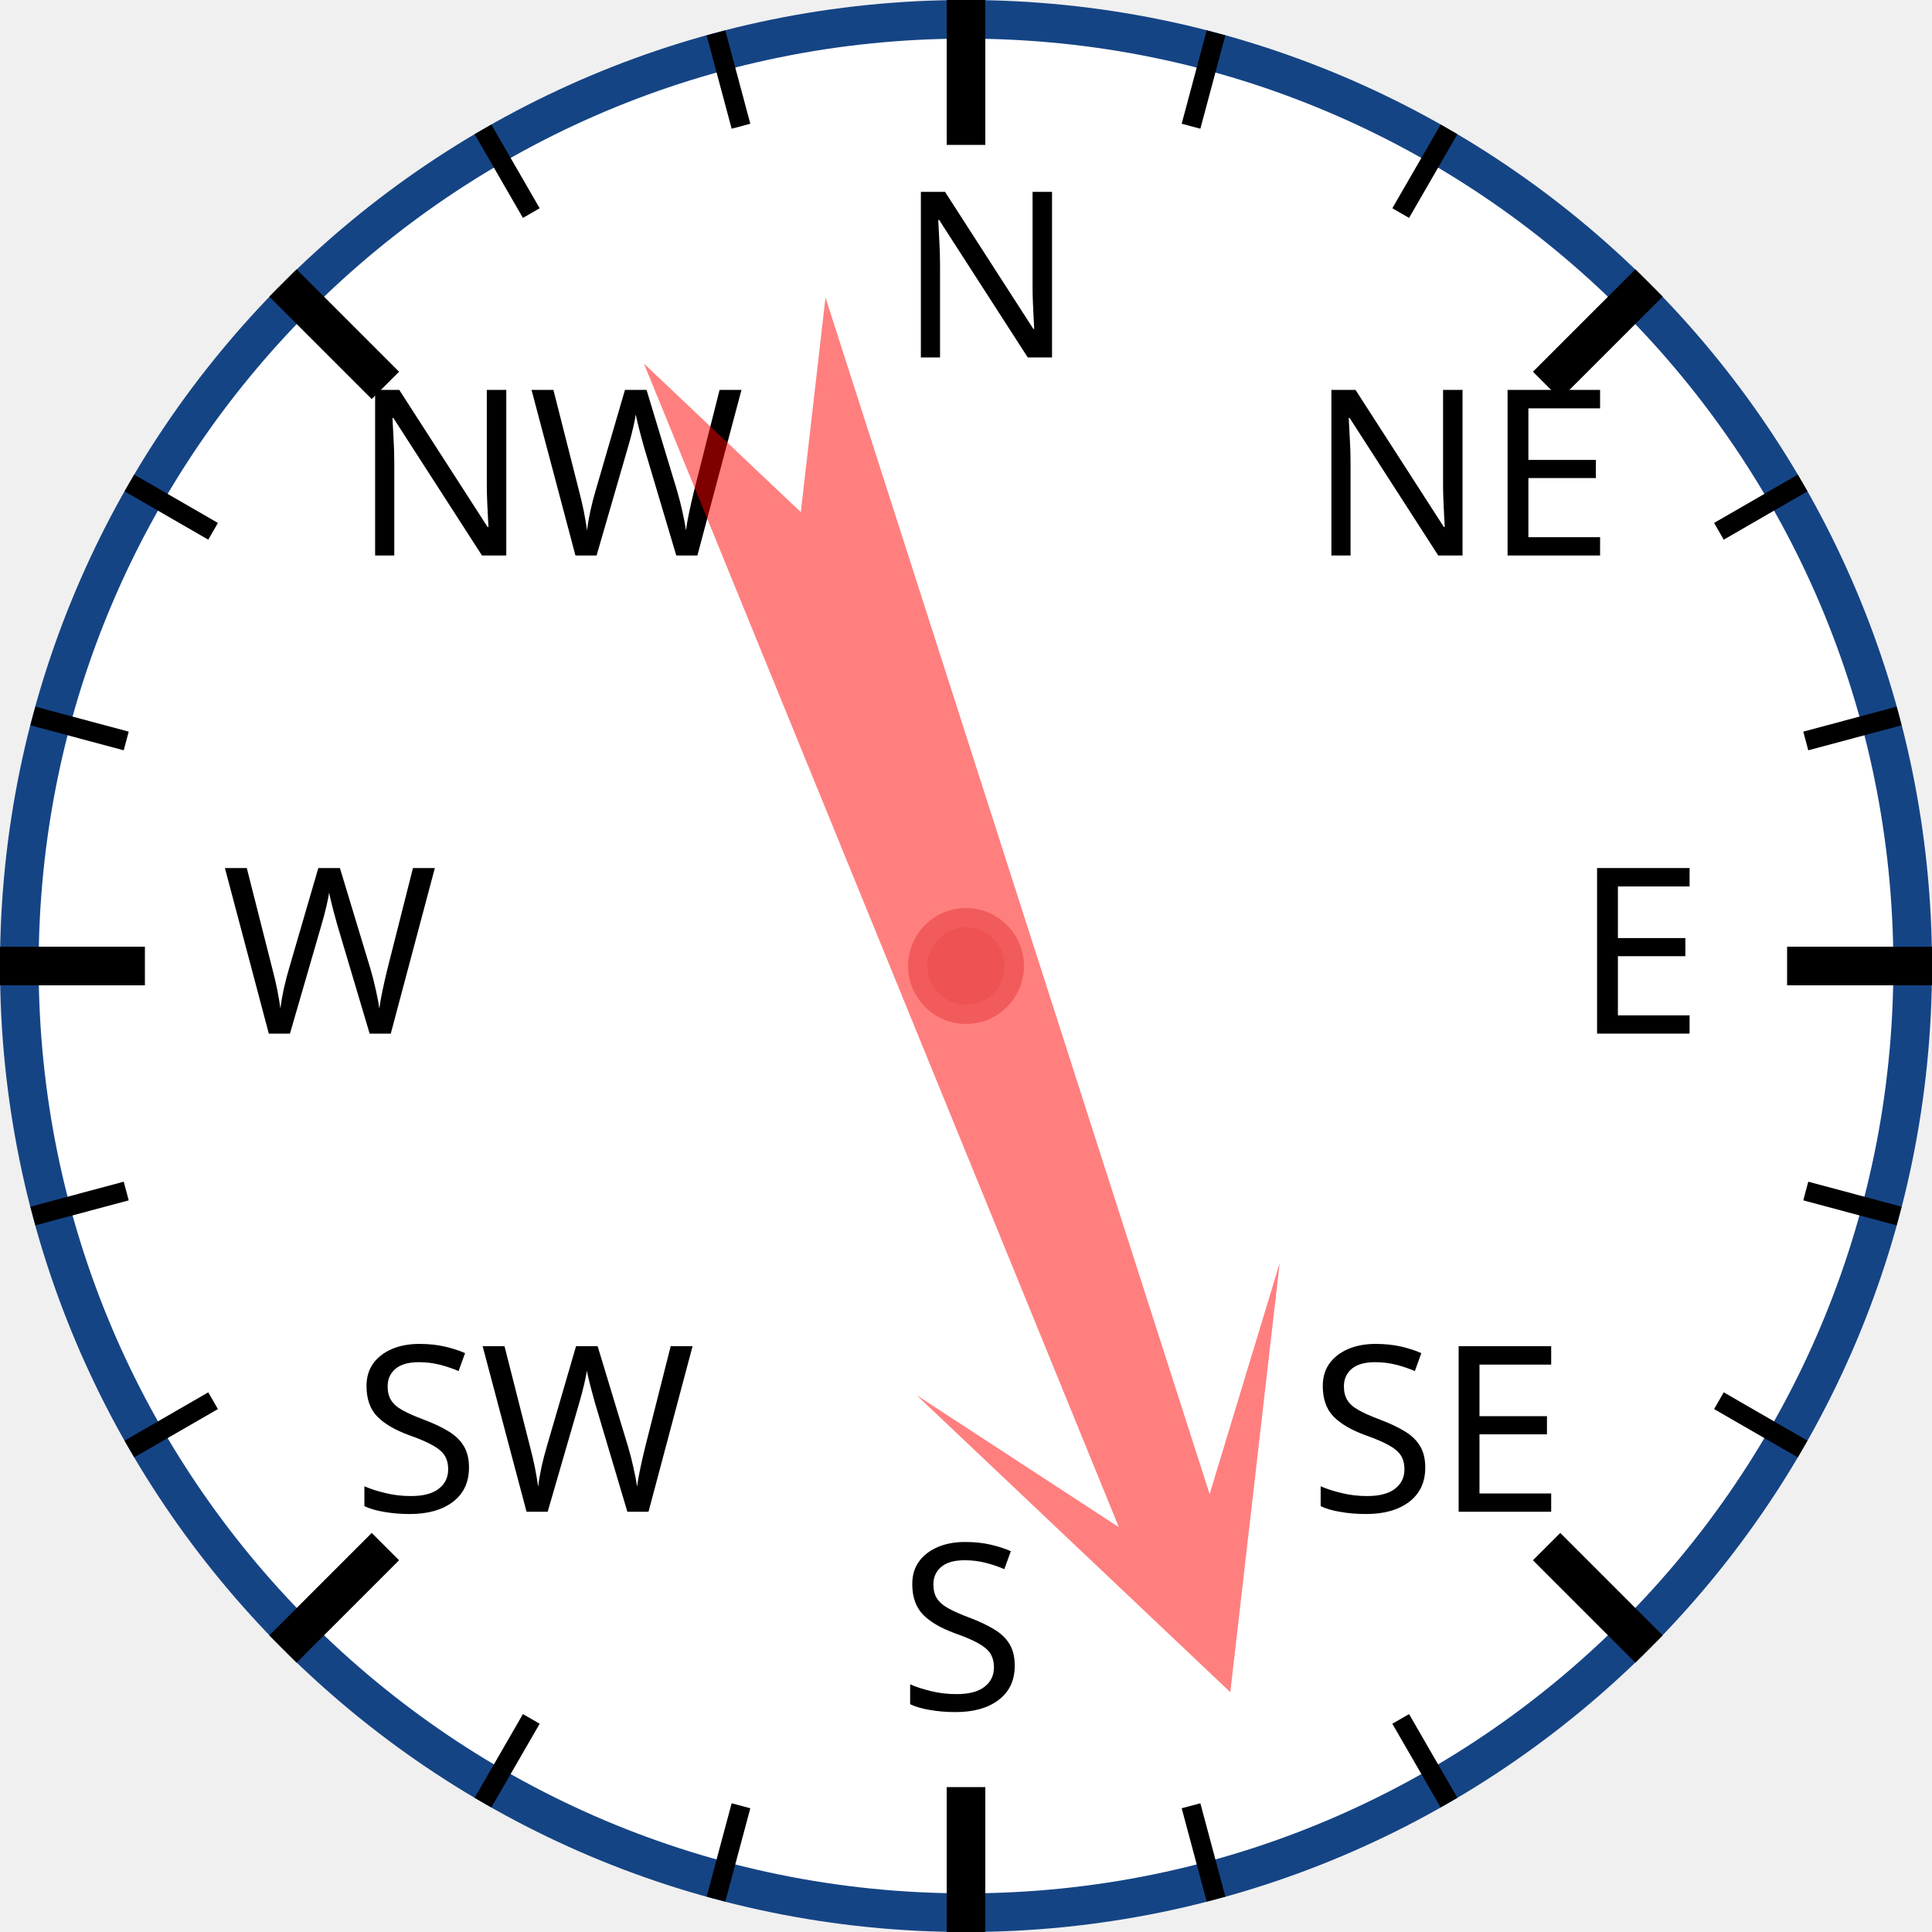
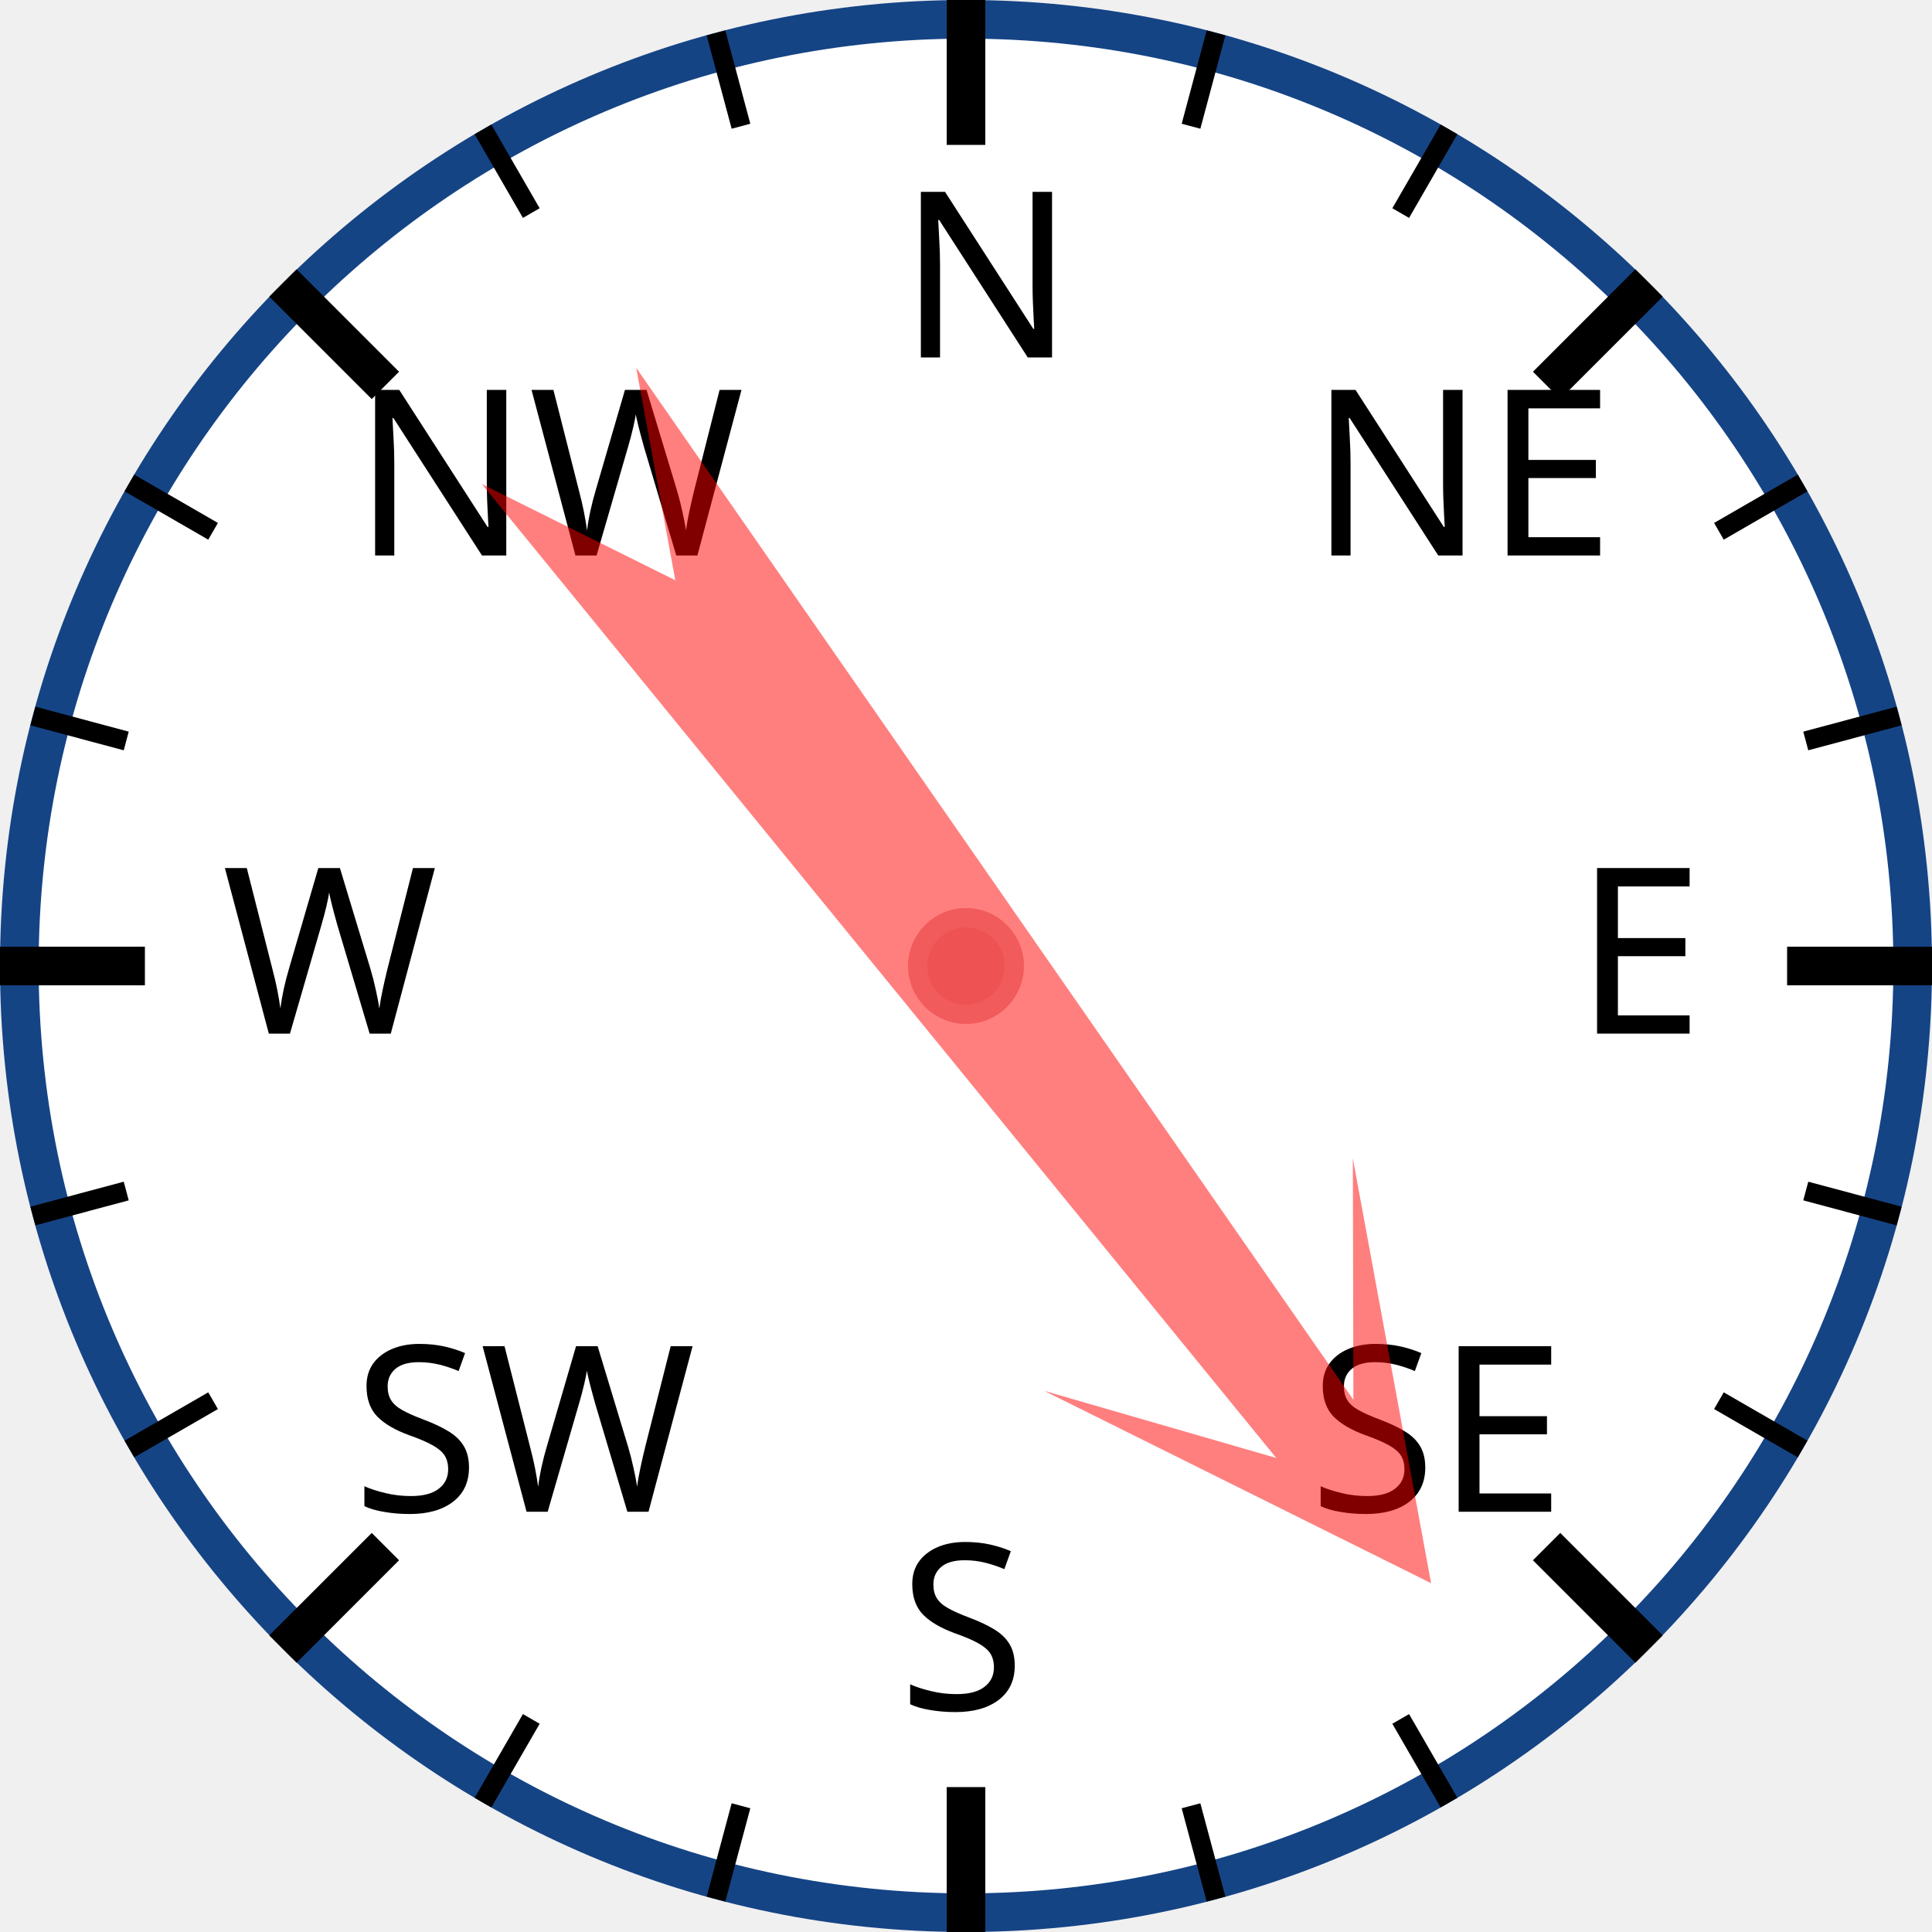
<svg xmlns="http://www.w3.org/2000/svg" width="120px" height="120px" viewBox="0 0 200 200">
  <circle cx="100" cy="100" r="98" style="fill: white; stroke: #154485; stroke-width: 4;" />
  <text x="93.0" y="37.0" style="font-family: sans-serif; font-size: 18pt;">N</text>
  <line x1="100.0" y1="0.0" x2="100.0" y2="15.0" style="stroke: black; stroke-width: 4;" />
  <line x1="74.118" y1="3.407" x2="76.706" y2="13.067" style="stroke: black; stroke-width: 2;" />
  <line x1="50" y1="13.397" x2="55" y2="22.058" style="stroke: black; stroke-width: 2;" />
  <text x="36.503" y="57.503" style="font-family: sans-serif; font-size: 18pt;">NW</text>
  <line x1="29.289" y1="29.289" x2="39.896" y2="39.896" style="stroke: black; stroke-width: 4;" />
  <line x1="13.397" y1="50" x2="22.058" y2="55" style="stroke: black; stroke-width: 2;" />
  <line x1="3.407" y1="74.118" x2="13.067" y2="76.706" style="stroke: black; stroke-width: 2;" />
  <text x="23.0" y="107.0" style="font-family: sans-serif; font-size: 18pt;">W</text>
  <line x1="0.0" y1="100.0" x2="15.0" y2="100.0" style="stroke: black; stroke-width: 4;" />
  <line x1="3.407" y1="125.882" x2="13.067" y2="123.294" style="stroke: black; stroke-width: 2;" />
  <line x1="13.397" y1="150" x2="22.058" y2="145" style="stroke: black; stroke-width: 2;" />
  <text x="36.503" y="156.497" style="font-family: sans-serif; font-size: 18pt;">SW</text>
  <line x1="29.289" y1="170.711" x2="39.896" y2="160.104" style="stroke: black; stroke-width: 4;" />
  <line x1="50" y1="186.603" x2="55" y2="177.942" style="stroke: black; stroke-width: 2;" />
  <line x1="74.118" y1="196.593" x2="76.706" y2="186.933" style="stroke: black; stroke-width: 2;" />
  <text x="93" y="177.0" style="font-family: sans-serif; font-size: 18pt;">S</text>
  <line x1="100" y1="200.0" x2="100" y2="185.0" style="stroke: black; stroke-width: 4;" />
  <line x1="125.882" y1="196.593" x2="123.294" y2="186.933" style="stroke: black; stroke-width: 2;" />
  <line x1="150.0" y1="186.603" x2="145.0" y2="177.942" style="stroke: black; stroke-width: 2;" />
  <text x="135.497" y="156.497" style="font-family: sans-serif; font-size: 18pt;">SE</text>
  <line x1="170.711" y1="170.711" x2="160.104" y2="160.104" style="stroke: black; stroke-width: 4;" />
  <line x1="186.603" y1="150" x2="177.942" y2="145" style="stroke: black; stroke-width: 2;" />
  <line x1="196.593" y1="125.882" x2="186.933" y2="123.294" style="stroke: black; stroke-width: 2;" />
  <text x="163.0" y="107" style="font-family: sans-serif; font-size: 18pt;">E</text>
  <line x1="200.0" y1="100" x2="185.0" y2="100" style="stroke: black; stroke-width: 4;" />
  <line x1="196.593" y1="74.118" x2="186.933" y2="76.706" style="stroke: black; stroke-width: 2;" />
  <line x1="186.603" y1="50" x2="177.942" y2="55" style="stroke: black; stroke-width: 2;" />
  <text x="135.497" y="57.503" style="font-family: sans-serif; font-size: 18pt;">NE</text>
  <line x1="170.711" y1="29.289" x2="160.104" y2="39.896" style="stroke: black; stroke-width: 4;" />
  <line x1="150" y1="13.397" x2="145" y2="22.058" style="stroke: black; stroke-width: 2;" />
  <line x1="125.882" y1="3.407" x2="123.294" y2="13.067" style="stroke: black; stroke-width: 2;" />
-   <polygon points="100 20 120 60 105 40 110 170 100 150 90 170 95 40 80 60" style="fill: red; fill-opacity: 0.5;" transform="rotate(160,100,100)" />
+   <polygon points="100 20 120 60 105 40 110 170 100 150 90 170 95 40 80 60" style="fill: red; fill-opacity: 0.5;" transform="rotate(143,100,100)" />
  <circle cx="100" cy="100" r="5" style="fill: #EE5252; stroke: #F25B5B; stroke-width: 2;" />
</svg>
